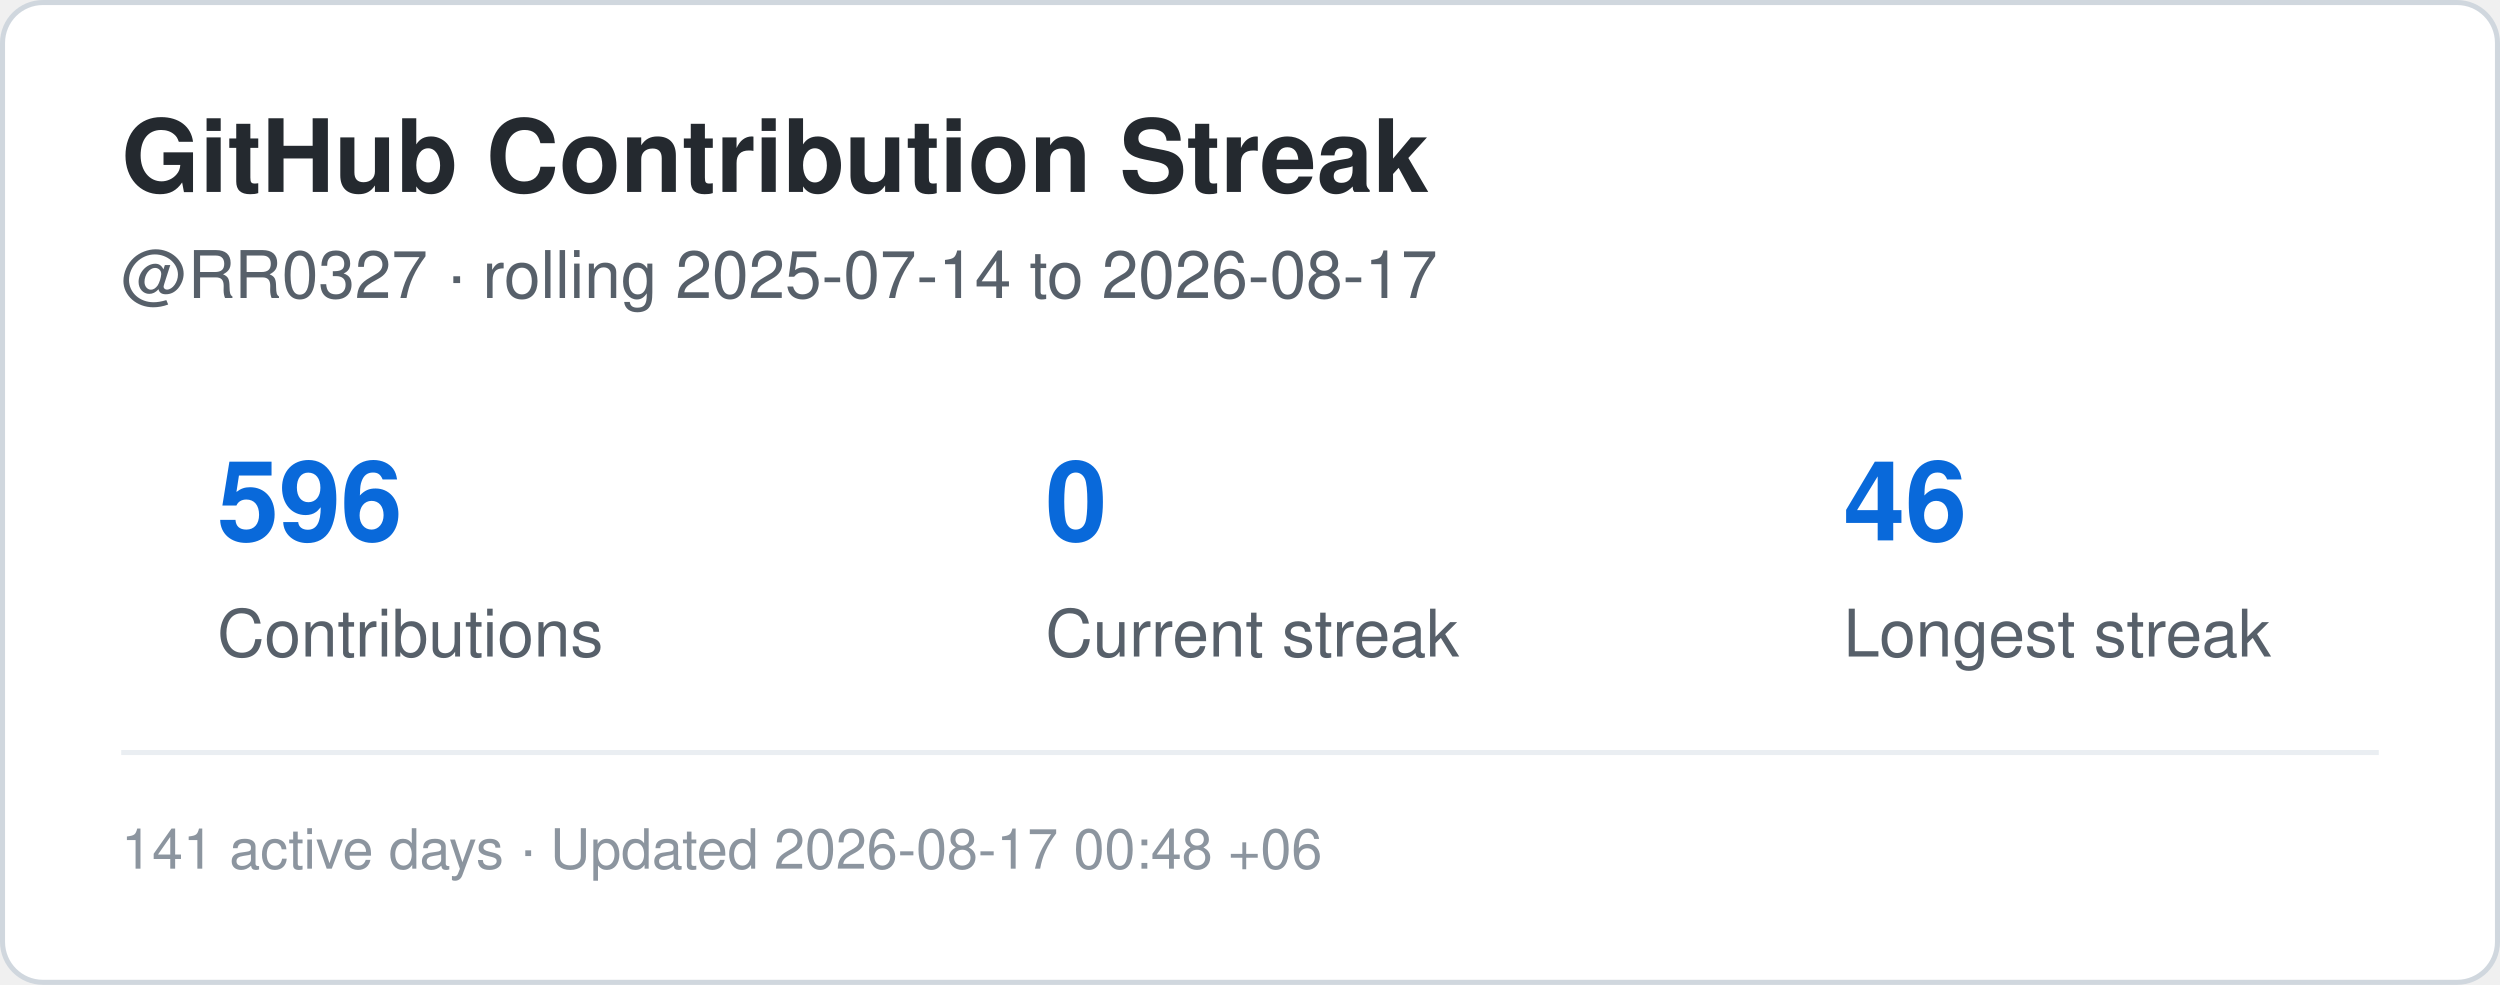
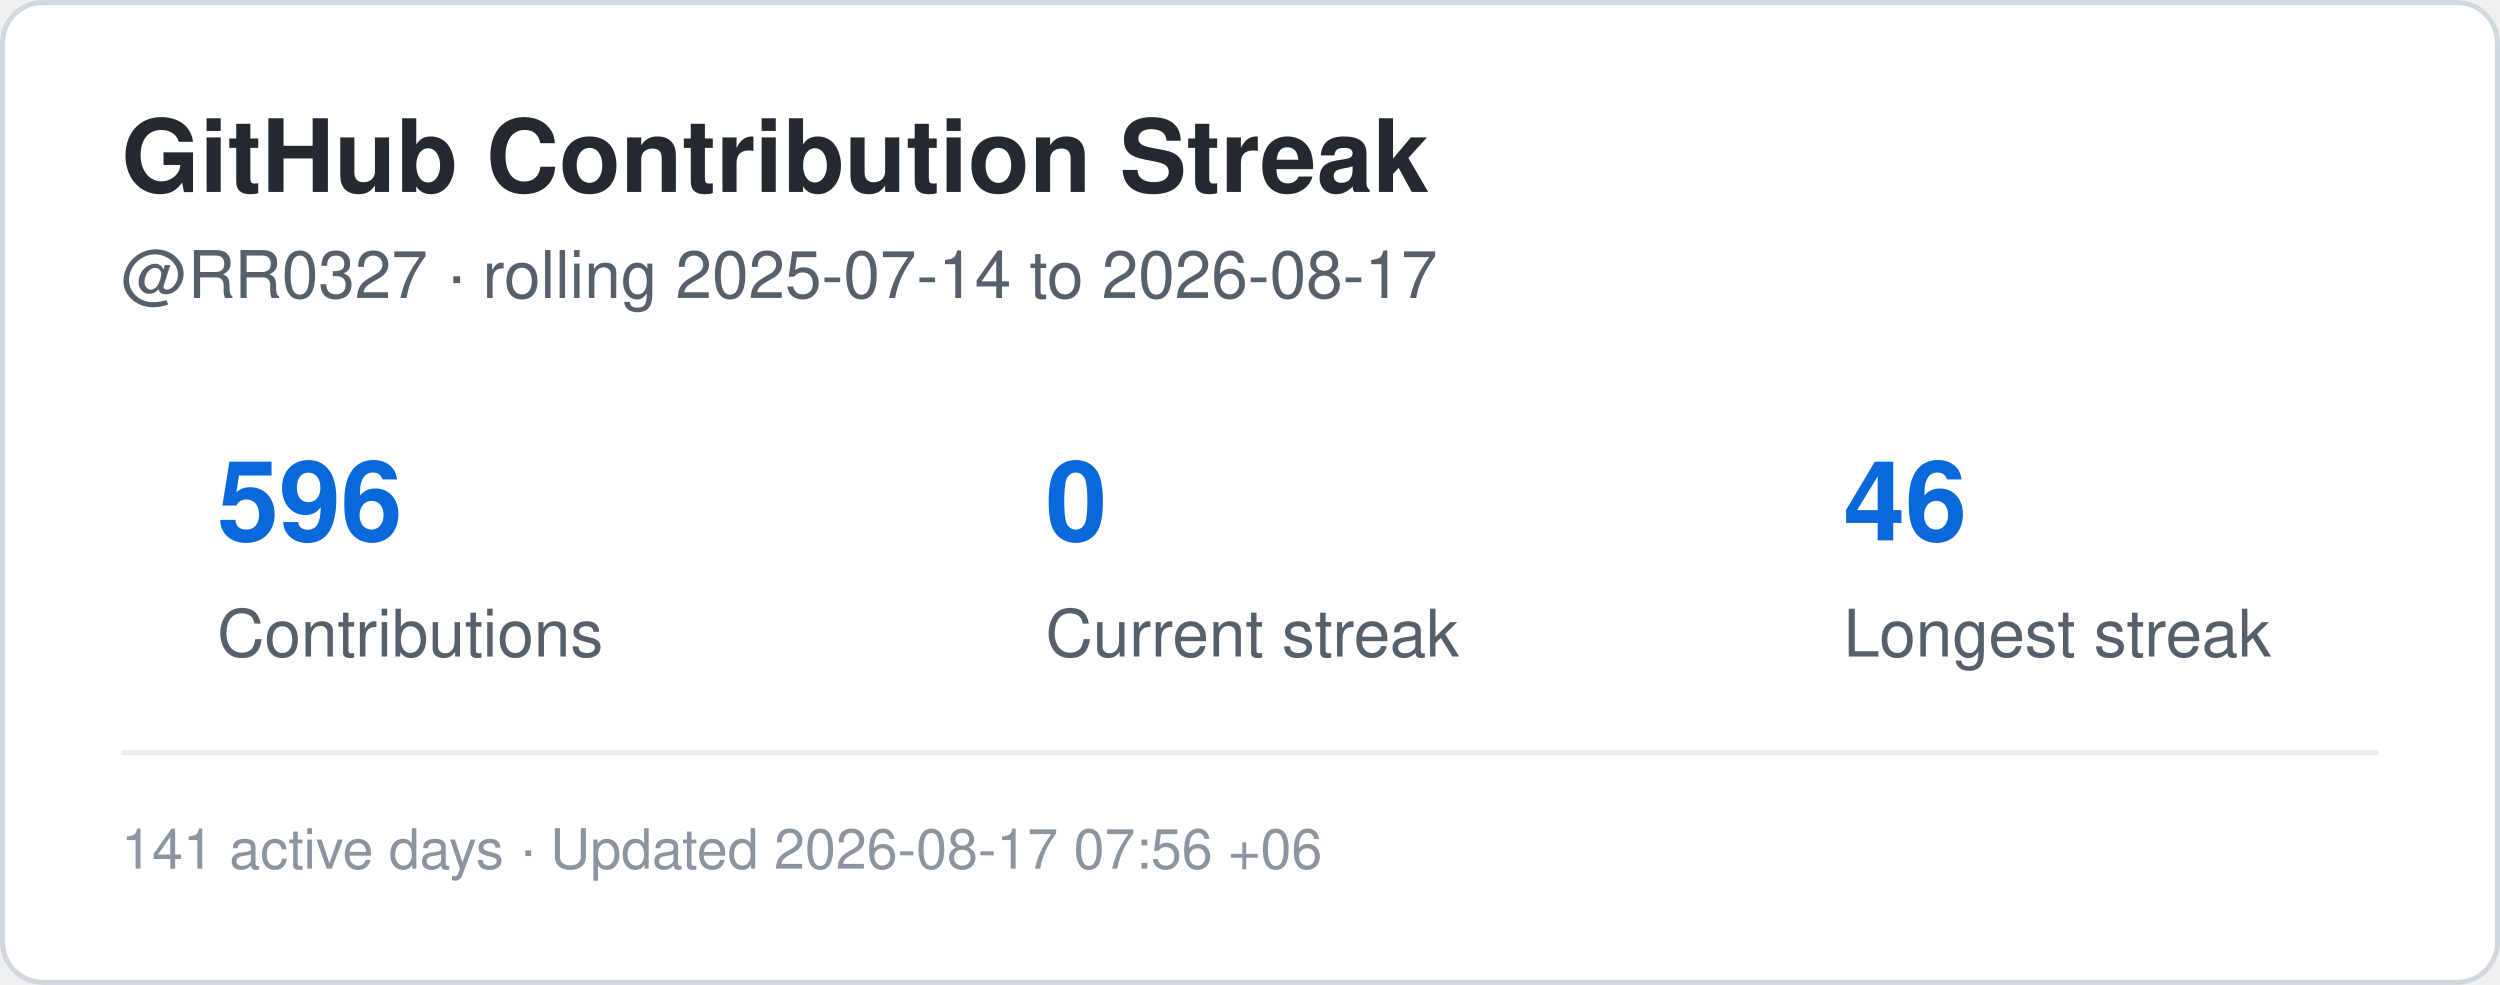
<svg xmlns="http://www.w3.org/2000/svg" width="495" height="195" viewBox="0 0 495 195" role="img" aria-label="Contribution streak for RR0327">
  <rect x="0.5" y="0.5" width="494" height="194" rx="8" fill="#ffffff" stroke="#d0d7de" />
  <style>
    .title {
      font: 700 20px -apple-system,BlinkMacSystemFont,"Segoe UI",Helvetica,Arial,sans-serif;
      fill: #24292f;
    }
    .label {
      font: 500 13px -apple-system,BlinkMacSystemFont,"Segoe UI",Helvetica,Arial,sans-serif;
      fill: #57606a;
    }
    .value {
      font: 700 22px -apple-system,BlinkMacSystemFont,"Segoe UI",Helvetica,Arial,sans-serif;
      fill: #0969da;
    }
    .small {
      font: 400 11px -apple-system,BlinkMacSystemFont,"Segoe UI",Helvetica,Arial,sans-serif;
      fill: #8c959f;
    }
  </style>
  <text x="24" y="38" class="title">GitHub Contribution Streak</text>
  <text x="24" y="59" class="label">
    @RR0327 · rolling 2025-07-14 to 2026-08-17
  </text>
  <text x="43" y="107" class="value">596</text>
  <text x="43" y="130" class="label">Contributions</text>
  <text x="207" y="107" class="value">0</text>
  <text x="207" y="130" class="label">Current streak</text>
  <text x="365" y="107" class="value">46</text>
  <text x="365" y="130" class="label">Longest streak</text>
  <line x1="24" y1="149" x2="471" y2="149" stroke="#eaeef2" />
  <text x="24" y="172" class="small">
-     141 active days · Updated 2026-08-17 00:48 +06
+     141 active days · Updated 2026-08-17 07:56 +06
  </text>
</svg>
